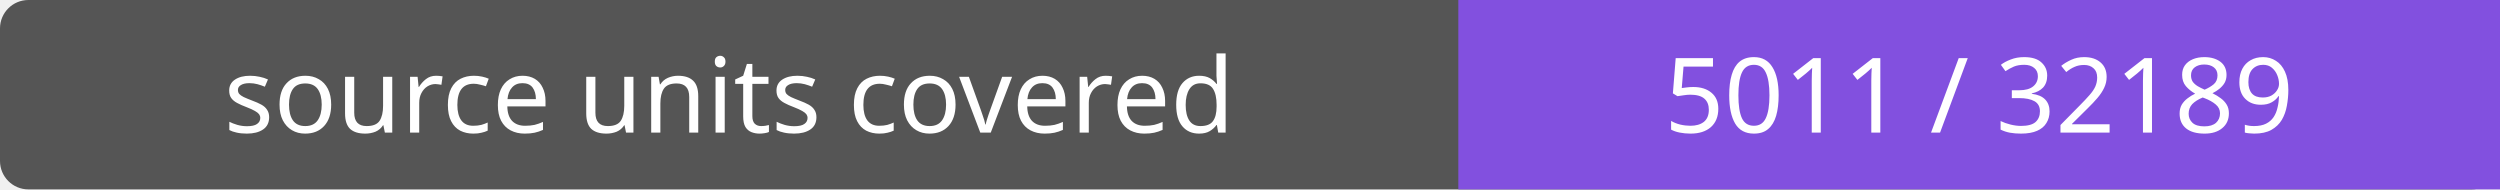
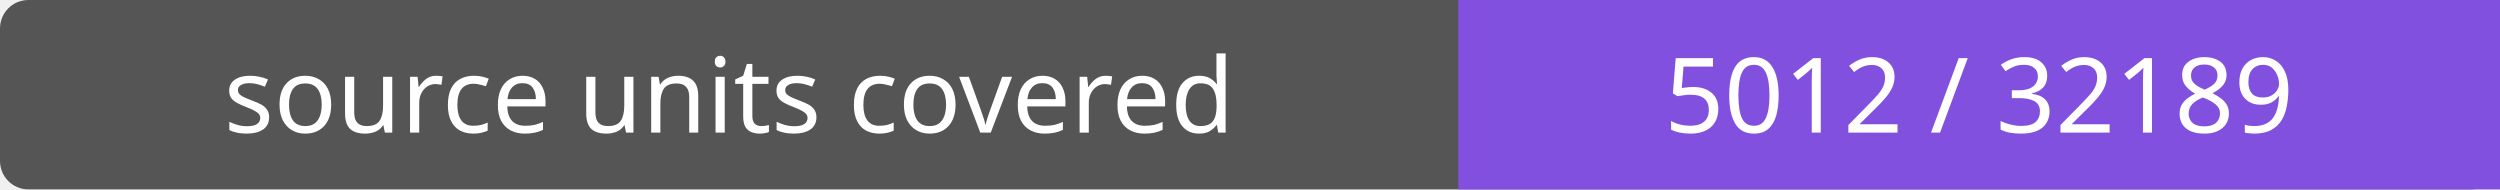
- <svg xmlns="http://www.w3.org/2000/svg" width="264" height="20" role="img" aria-label="source units covered: 5011 / 32189">
+ <svg xmlns="http://www.w3.org/2000/svg" width="264" height="20" role="img" aria-label="source units covered: 5012 / 32189">
  <rect width="264" height="20" rx="3" fill="#555" />
  <path fill="#8250df" d="M154 0h110v20H154z" />
  <g fill="#fff" text-anchor="middle" font-family="Verdana,sans-serif" font-size="11">
    <text x="77.0" y="14">source units covered</text>
-     <text x="209.0" y="14">5011 / 32189</text>
+     <text x="209.0" y="14">5012 / 32189</text>
  </g>
</svg>
